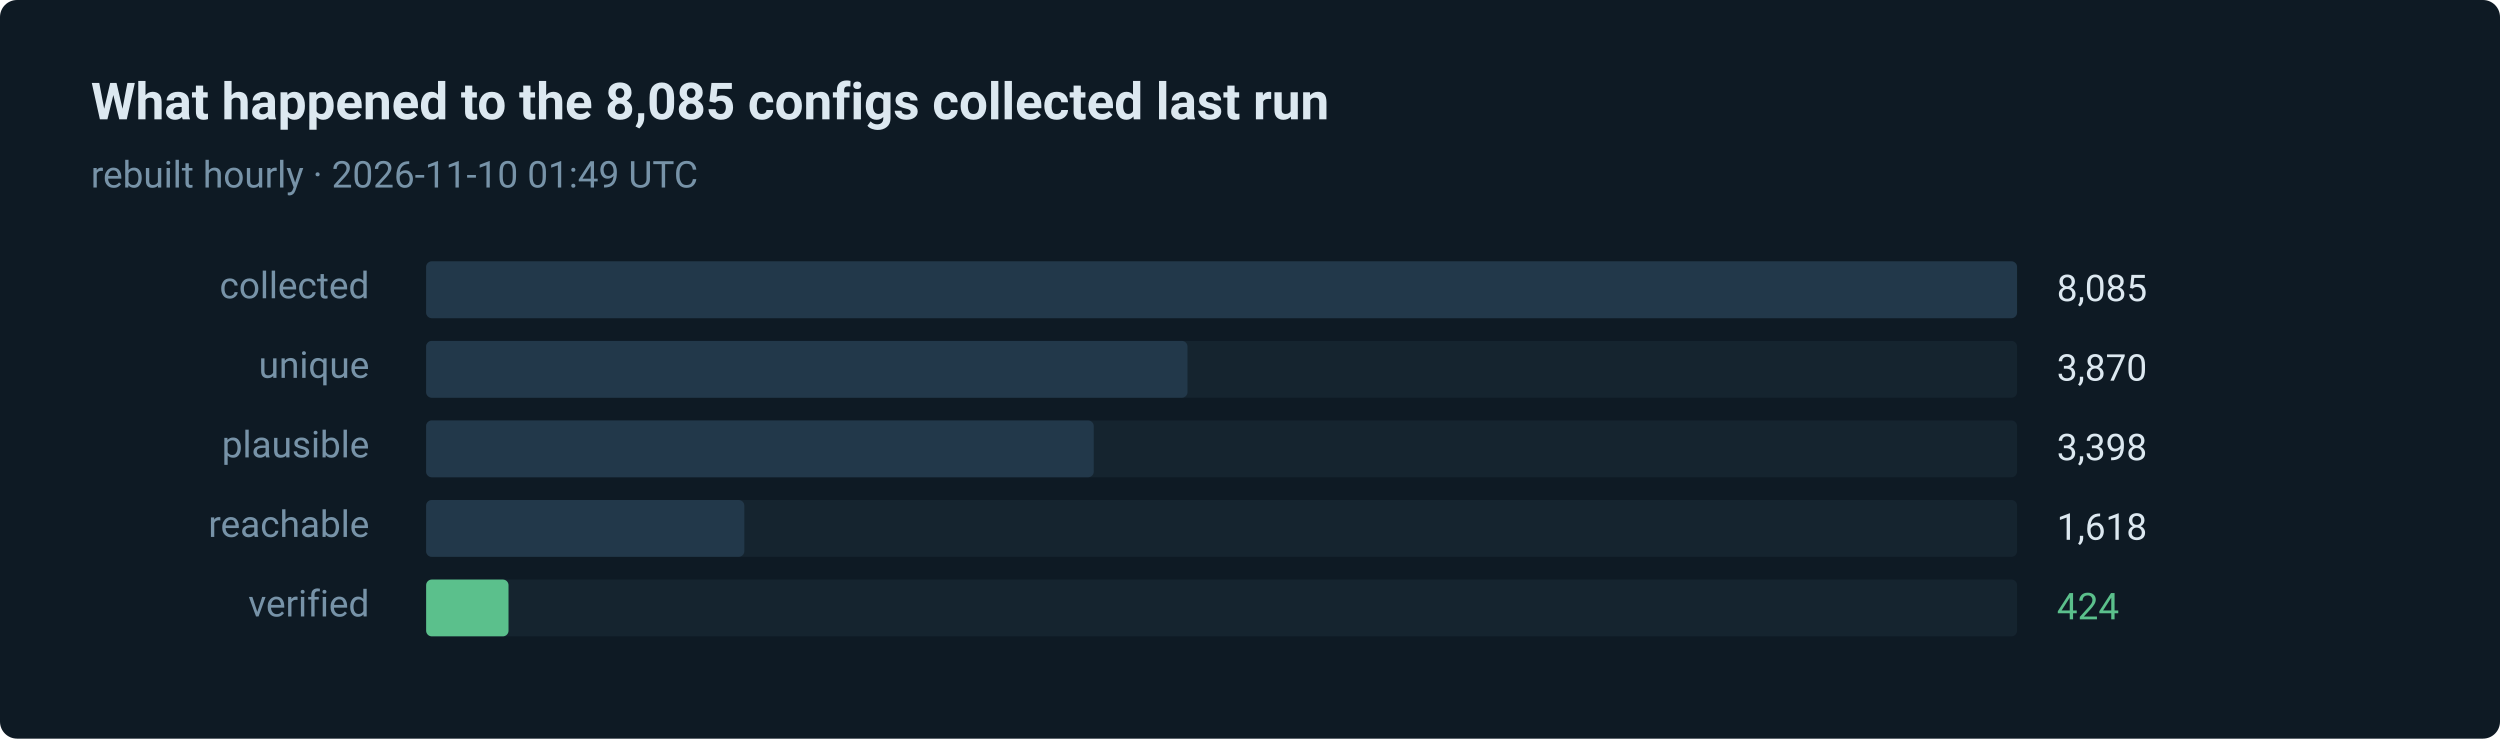
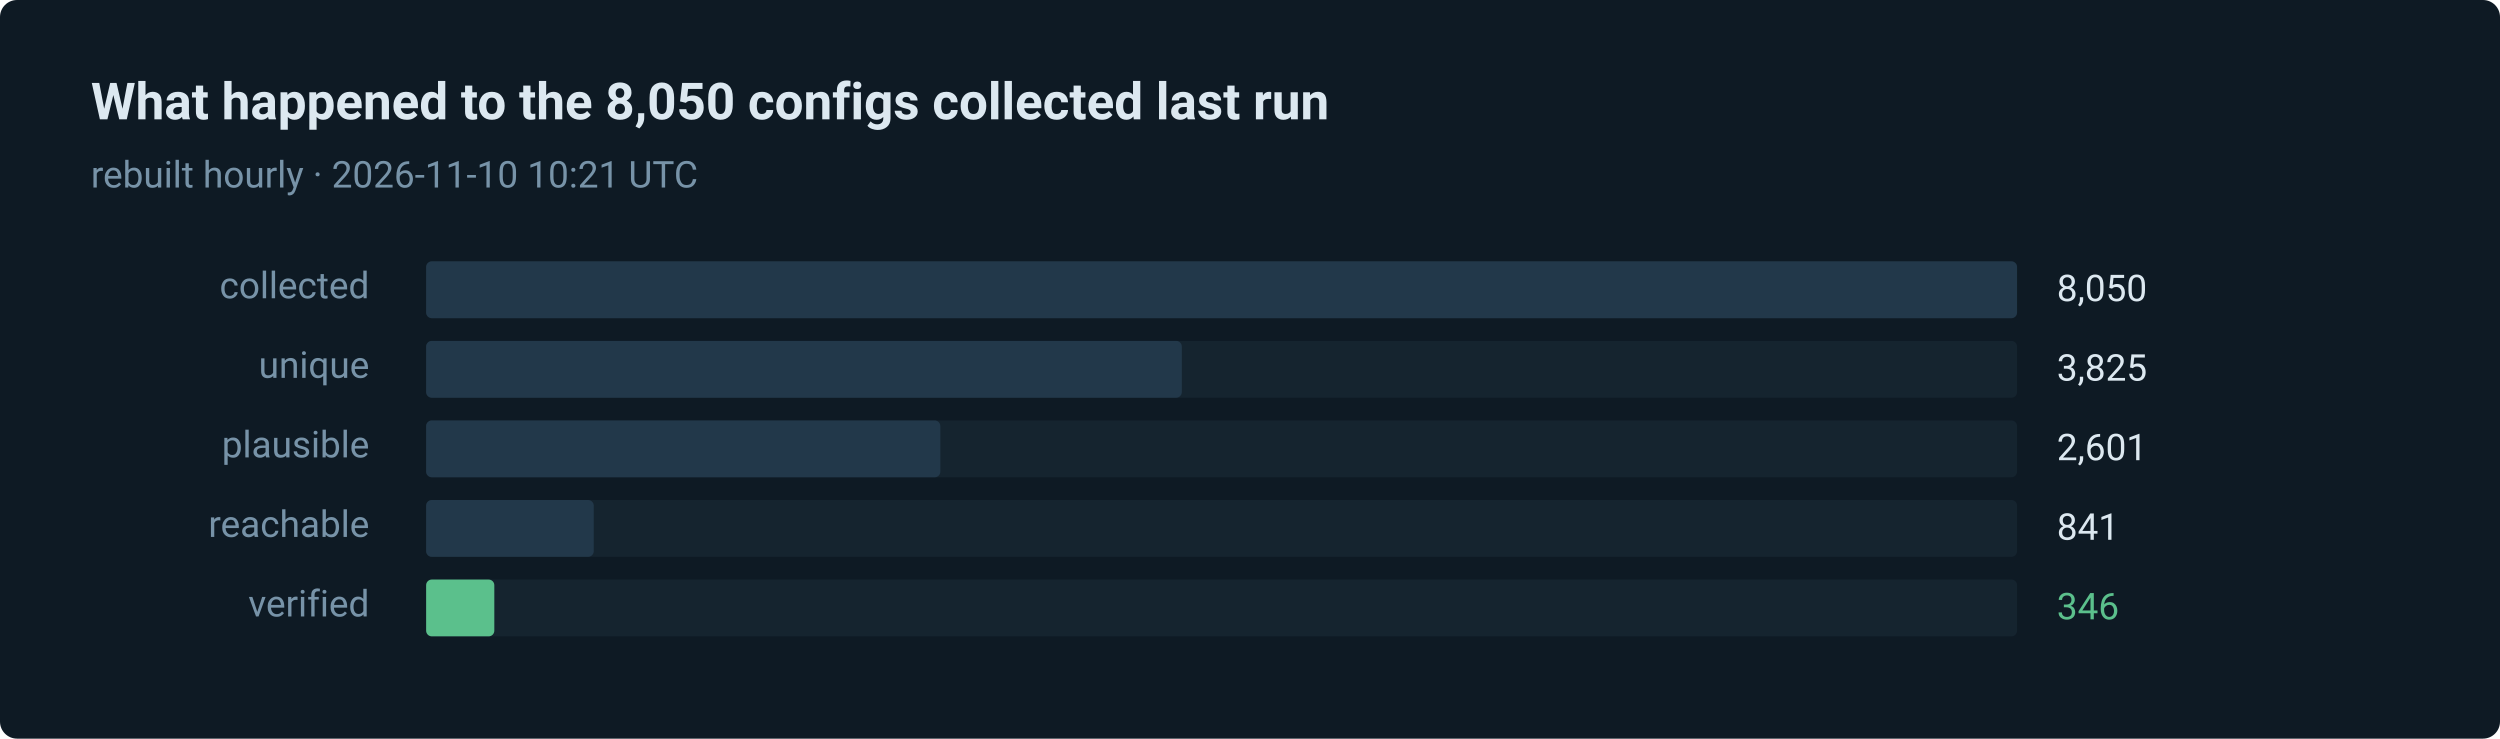
- <svg xmlns="http://www.w3.org/2000/svg" width="880" height="260" viewBox="0 0 880 260" role="img" aria-label="424 of 8085 routes verified in the last run">
+ <svg xmlns="http://www.w3.org/2000/svg" width="880" height="260" viewBox="0 0 880 260" role="img" aria-label="346 of 8050 routes verified in the last run">
  <style>text { font-family: ui-sans-serif, system-ui, -apple-system, 'Segoe UI', Roboto, 'Helvetica Neue', Arial, sans-serif; }</style>
  <rect width="880" height="260" rx="6" fill="#0e1a24" />
-   <text x="32" y="42" fill="#dce8f0" font-size="18" font-weight="600">What happened to the 8,085 configs collected last run</text>
-   <text x="32" y="66" fill="#7793a8" font-size="13">rebuilt hourly · 2026-11-10 01:49 UTC</text>
+   <text x="32" y="42" fill="#dce8f0" font-size="18" font-weight="600">What happened to the 8,050 configs collected last run</text>
+   <text x="32" y="66" fill="#7793a8" font-size="13">rebuilt hourly · 2026-11-10 10:21 UTC</text>
  <text x="130" y="105" fill="#7793a8" font-size="13" text-anchor="end">collected</text>
  <rect x="150" y="92" width="560" height="20" rx="2" fill="#15242f" />
  <rect x="150" y="92" width="560" height="20" rx="2" fill="#22384a" />
-   <text x="724" y="106" fill="#dce8f0" font-size="13">8,085</text>
+   <text x="724" y="106" fill="#dce8f0" font-size="13">8,050</text>
  <text x="130" y="133" fill="#7793a8" font-size="13" text-anchor="end">unique</text>
  <rect x="150" y="120" width="560" height="20" rx="2" fill="#15242f" />
-   <rect x="150" y="120" width="268" height="20" rx="2" fill="#22384a" />
-   <text x="724" y="134" fill="#dce8f0" font-size="13">3,870</text>
+   <rect x="150" y="120" width="266" height="20" rx="2" fill="#22384a" />
+   <text x="724" y="134" fill="#dce8f0" font-size="13">3,825</text>
  <text x="130" y="161" fill="#7793a8" font-size="13" text-anchor="end">plausible</text>
  <rect x="150" y="148" width="560" height="20" rx="2" fill="#15242f" />
-   <rect x="150" y="148" width="235" height="20" rx="2" fill="#22384a" />
-   <text x="724" y="162" fill="#dce8f0" font-size="13">3,398</text>
+   <rect x="150" y="148" width="181" height="20" rx="2" fill="#22384a" />
+   <text x="724" y="162" fill="#dce8f0" font-size="13">2,601</text>
  <text x="130" y="189" fill="#7793a8" font-size="13" text-anchor="end">reachable</text>
  <rect x="150" y="176" width="560" height="20" rx="2" fill="#15242f" />
-   <rect x="150" y="176" width="112" height="20" rx="2" fill="#22384a" />
-   <text x="724" y="190" fill="#dce8f0" font-size="13">1,618</text>
+   <rect x="150" y="176" width="59" height="20" rx="2" fill="#22384a" />
+   <text x="724" y="190" fill="#dce8f0" font-size="13">841</text>
  <text x="130" y="217" fill="#7793a8" font-size="13" text-anchor="end">verified</text>
  <rect x="150" y="204" width="560" height="20" rx="2" fill="#15242f" />
-   <rect x="150" y="204" width="29" height="20" rx="2" fill="#5bc08c" />
-   <text x="724" y="218" fill="#5bc08c" font-size="13">424</text>
+   <rect x="150" y="204" width="24" height="20" rx="2" fill="#5bc08c" />
+   <text x="724" y="218" fill="#5bc08c" font-size="13">346</text>
</svg>
